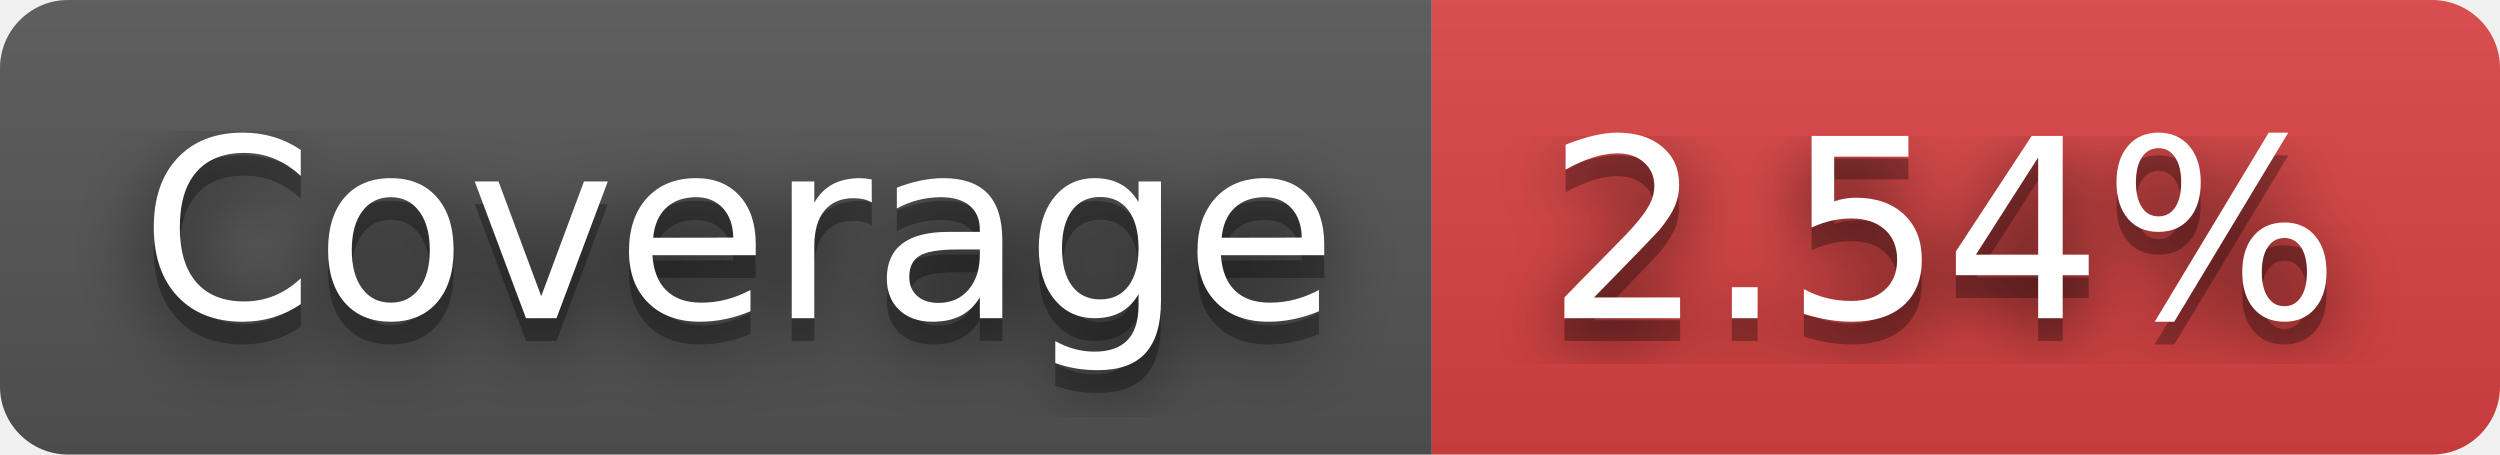
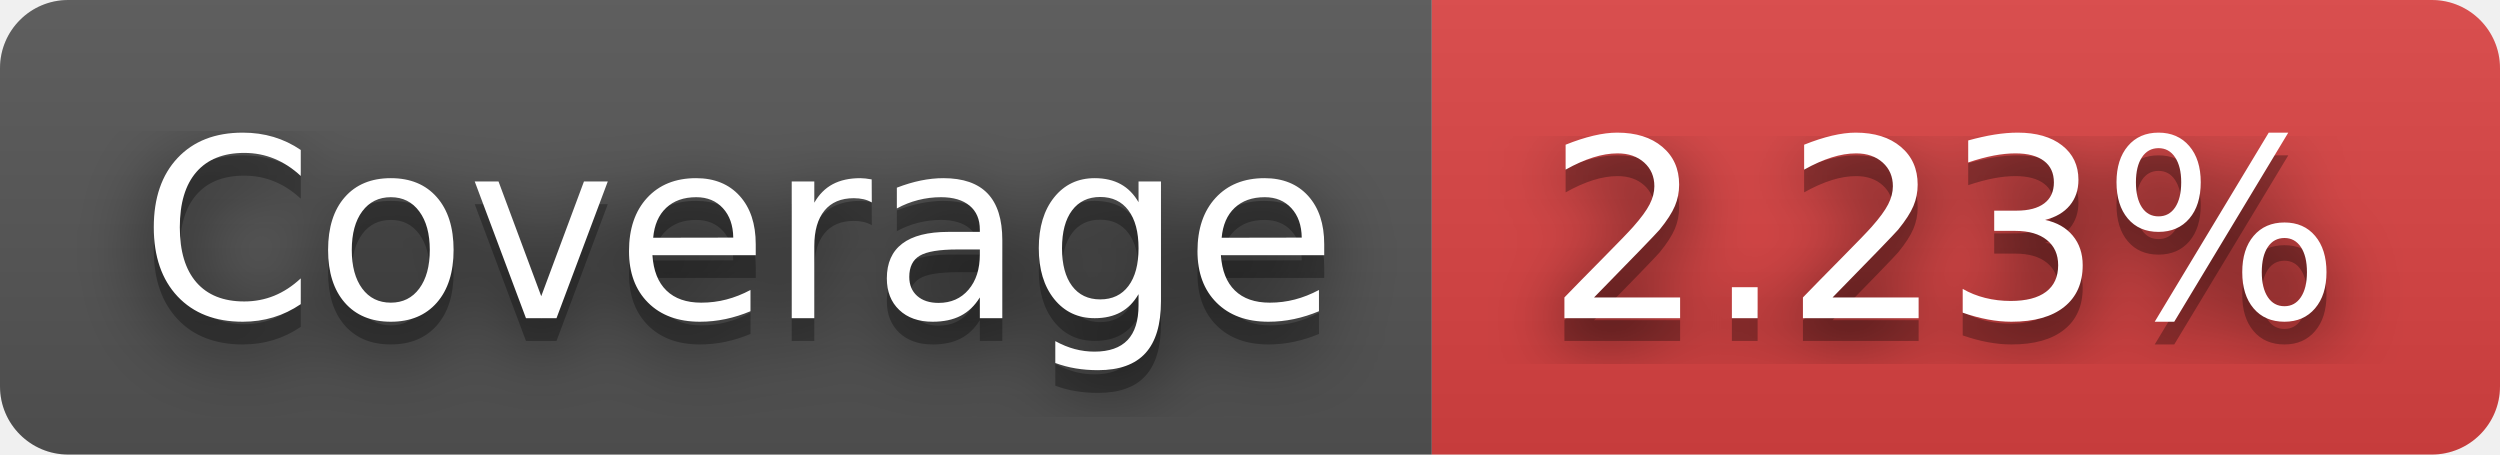
- <svg xmlns="http://www.w3.org/2000/svg" width="110" height="20" role="img" aria-label="Coverage: 2.54%">
+ <svg xmlns="http://www.w3.org/2000/svg" width="110" height="20" role="img" aria-label="Coverage: 2.23%">
  <filter id="blur">
    <feGaussianBlur stdDeviation="16" />
  </filter>
  <linearGradient id="s" x2="0" y2="100%">
    <stop offset="0" stop-color="#bbb" stop-opacity=".1" />
    <stop offset="1" stop-opacity=".1" />
  </linearGradient>
  <clipPath id="r">
    <rect width="110" height="20" rx="3" />
  </clipPath>
  <g clip-path="url(#r)">
    <rect width="63" height="20" fill="#555" />
    <rect x="63" width="47" height="20" fill="#dd4343" />
    <rect width="110" height="20" fill="url(#s)" />
  </g>
  <g fill="#fff" text-anchor="middle" font-family="Verdana,Geneva,DejaVu Sans,sans-serif" text-rendering="geometricPrecision" font-size="110">
    <g transform="scale(.1)">
      <g aria-hidden="true" fill="#010101">
        <text x="325" y="150" fill-opacity=".8" filter="url(#blur)" textLength="530">Coverage</text>
        <text x="325" y="150" fill-opacity=".3" textLength="530">Coverage</text>
      </g>
      <text x="325" y="140" textLength="530">Coverage</text>
    </g>
    <g transform="scale(.1)">
      <g aria-hidden="true" fill="#010101">
-         <text x="855" y="150" fill-opacity=".8" filter="url(#blur)" textLength="370">2.54%</text>
-         <text x="855" y="150" fill-opacity=".3" textLength="370">2.54%</text>
+         <text x="855" y="150" fill-opacity=".8" filter="url(#blur)" textLength="370">2.23%</text>
+         <text x="855" y="150" fill-opacity=".3" textLength="370">2.23%</text>
      </g>
-       <text x="855" y="140" textLength="370">2.54%</text>
+       <text x="855" y="140" textLength="370">2.23%</text>
    </g>
  </g>
</svg>
